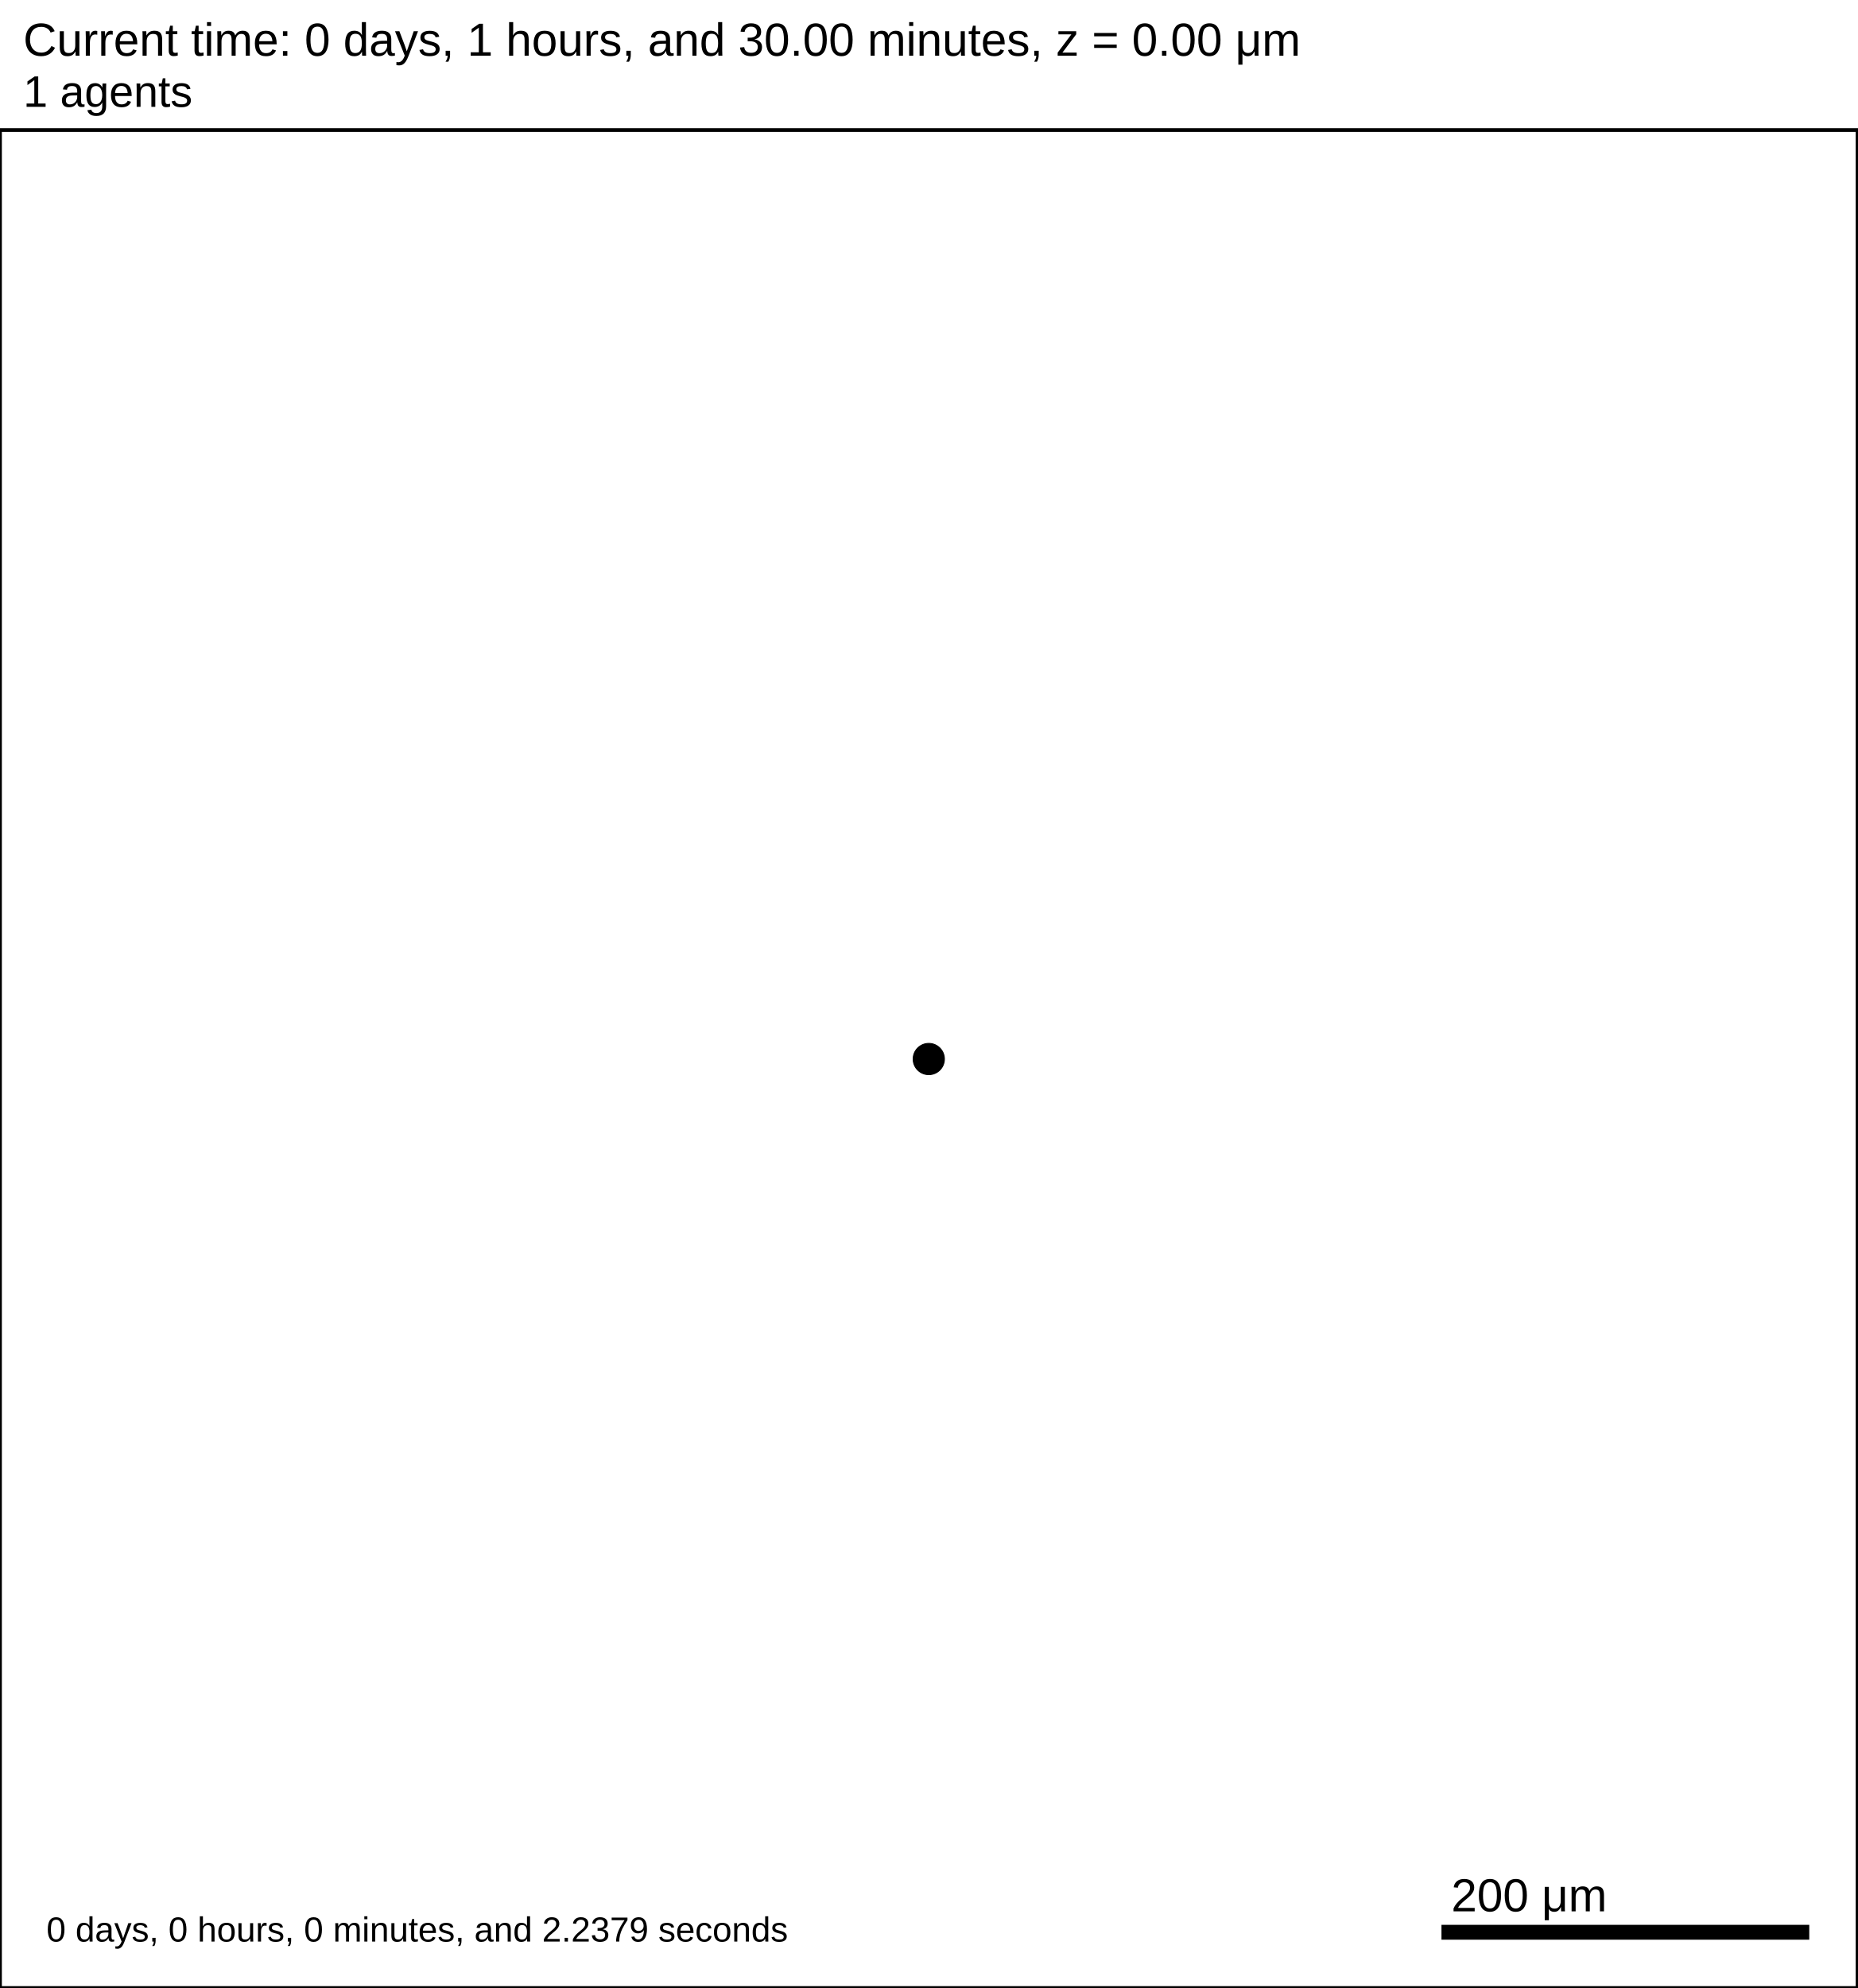
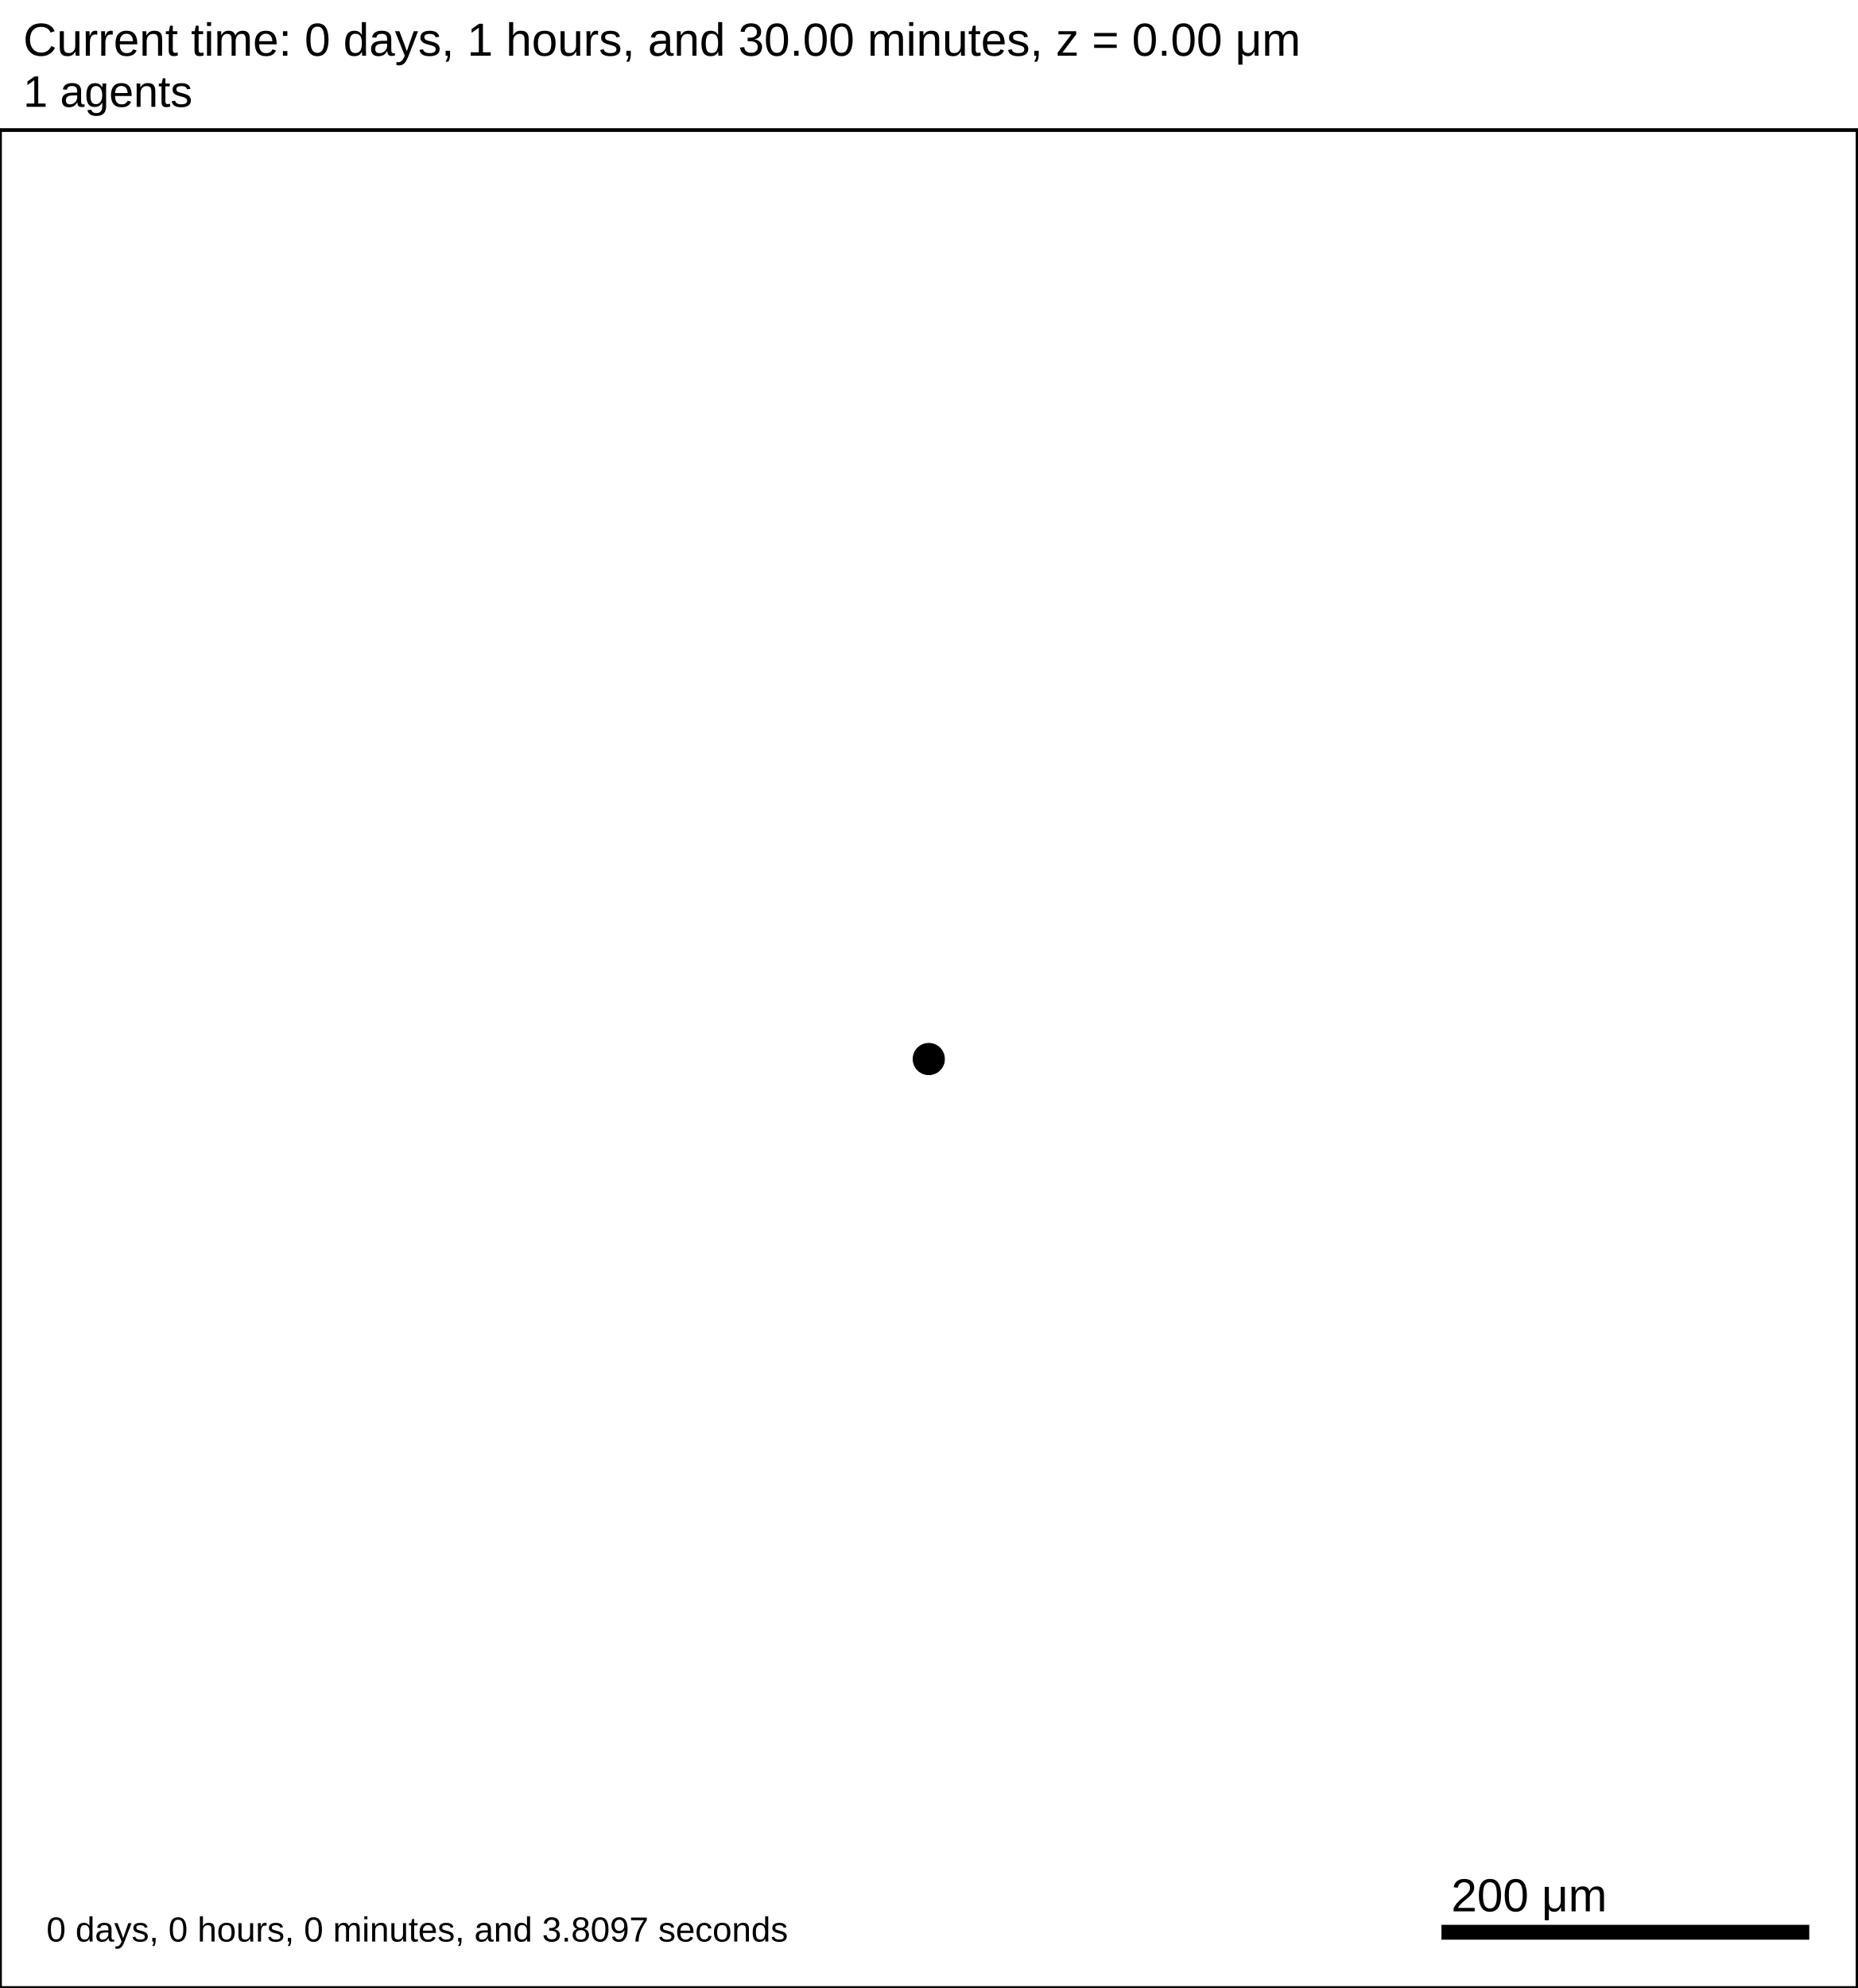
<svg xmlns="http://www.w3.org/2000/svg" version="1.1" width="1000" height="1070" id="svg2">
  <rect x="0" y="0" width="1000" height="1070" stroke-width="2" stroke="white" fill="white" />
  <text x="12.5" y="30" font-family="Arial" font-size="25" fill="black">
   Current time: 0 days, 1 hours, and 30.00 minutes, z = 0.00 μm
  </text>
  <text x="12.5" y="57.5" font-family="Arial" font-size="23.75" fill="black">
   1 agents
  </text>
  <g id="tissue" transform="translate(0,1070) scale(1,-1)">
    <g id="ECM">
  </g>
    <g id="cells">
      <g id="cell0">
        <circle cx="500" cy="500" r="8.413" stroke-width="0.5" stroke="rgb(0,0,0)" fill="rgb(0,0,0)" />
        <circle cx="500" cy="500" r="5.052" stroke-width="0.5" stroke="rgb(0,0,0)" fill="rgb(0,0,0)" />
      </g>
    </g>
  </g>
  <rect x="775" y="1035" width="200" height="10" stroke-width="2" stroke="rgb(255,255,255)" fill="rgb(0,0,0)" />
  <text x="781.25" y="1028.75" font-family="Arial" font-size="25" fill="black">
   200 μm
  </text>
  <text x="25" y="1045" font-family="Arial" font-size="18.75" fill="black">
-    0 days, 0 hours, 0 minutes, and 2.2379 seconds
+    0 days, 0 hours, 0 minutes, and 3.8097 seconds
  </text>
  <rect x="0" y="70" width="1000" height="1000" stroke-width="2" stroke="rgb(0,0,0)" fill="none" />
</svg>
